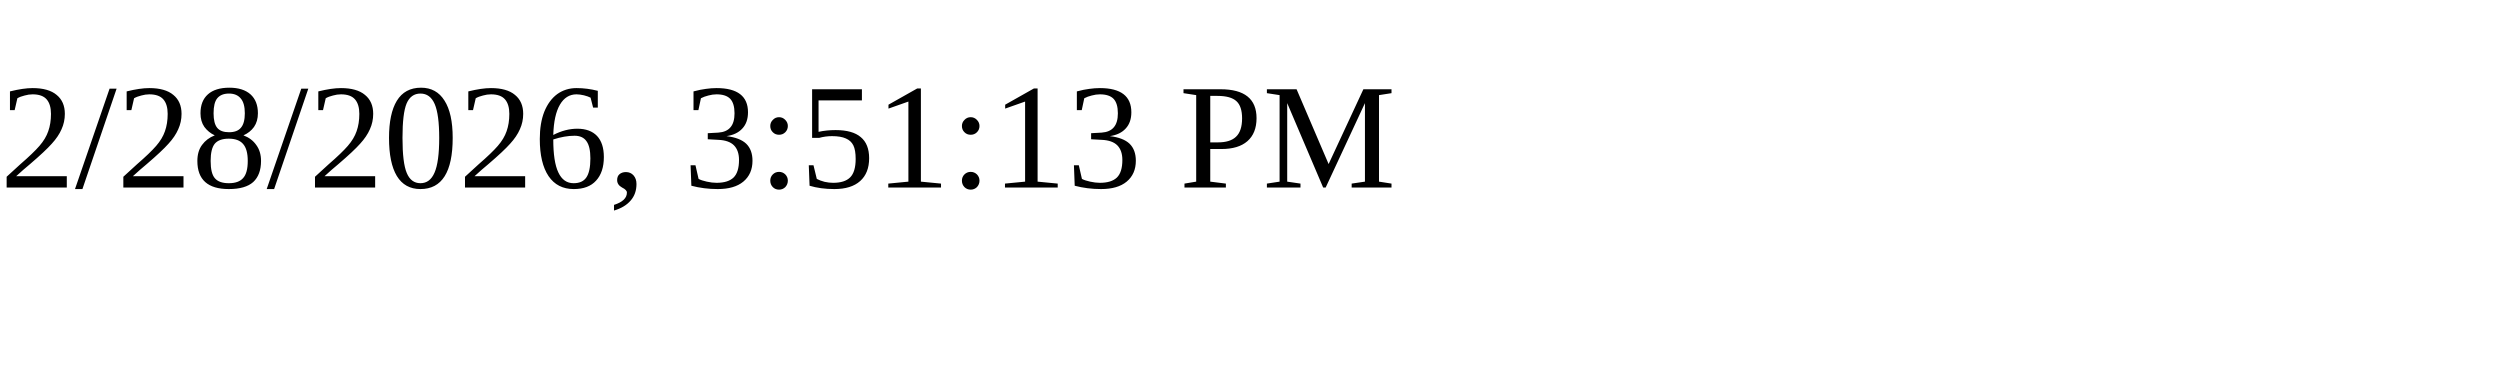
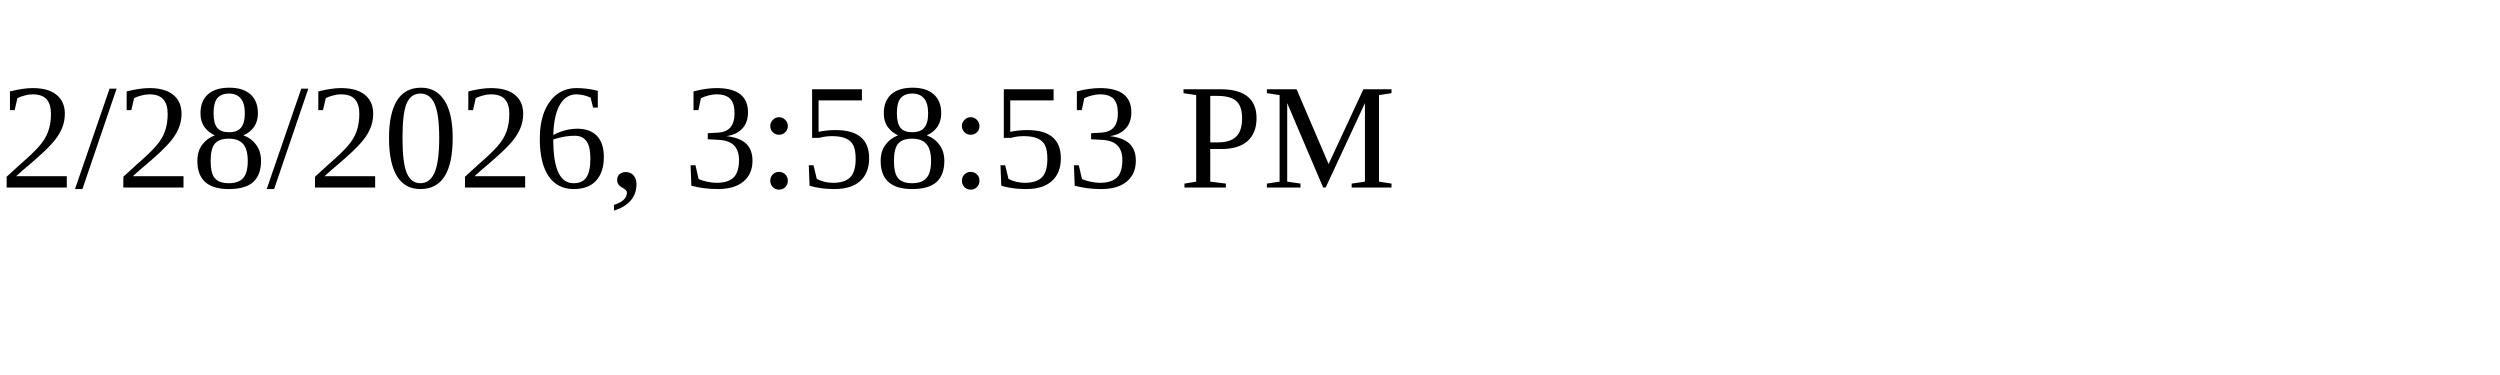
<svg xmlns="http://www.w3.org/2000/svg" height="30" width="200">
-   <text x="0" y="15">2/28/2026, 3:51:13 PM</text>
+   <text x="0" y="15">2/28/2026, 3:58:53 PM</text>
</svg>
